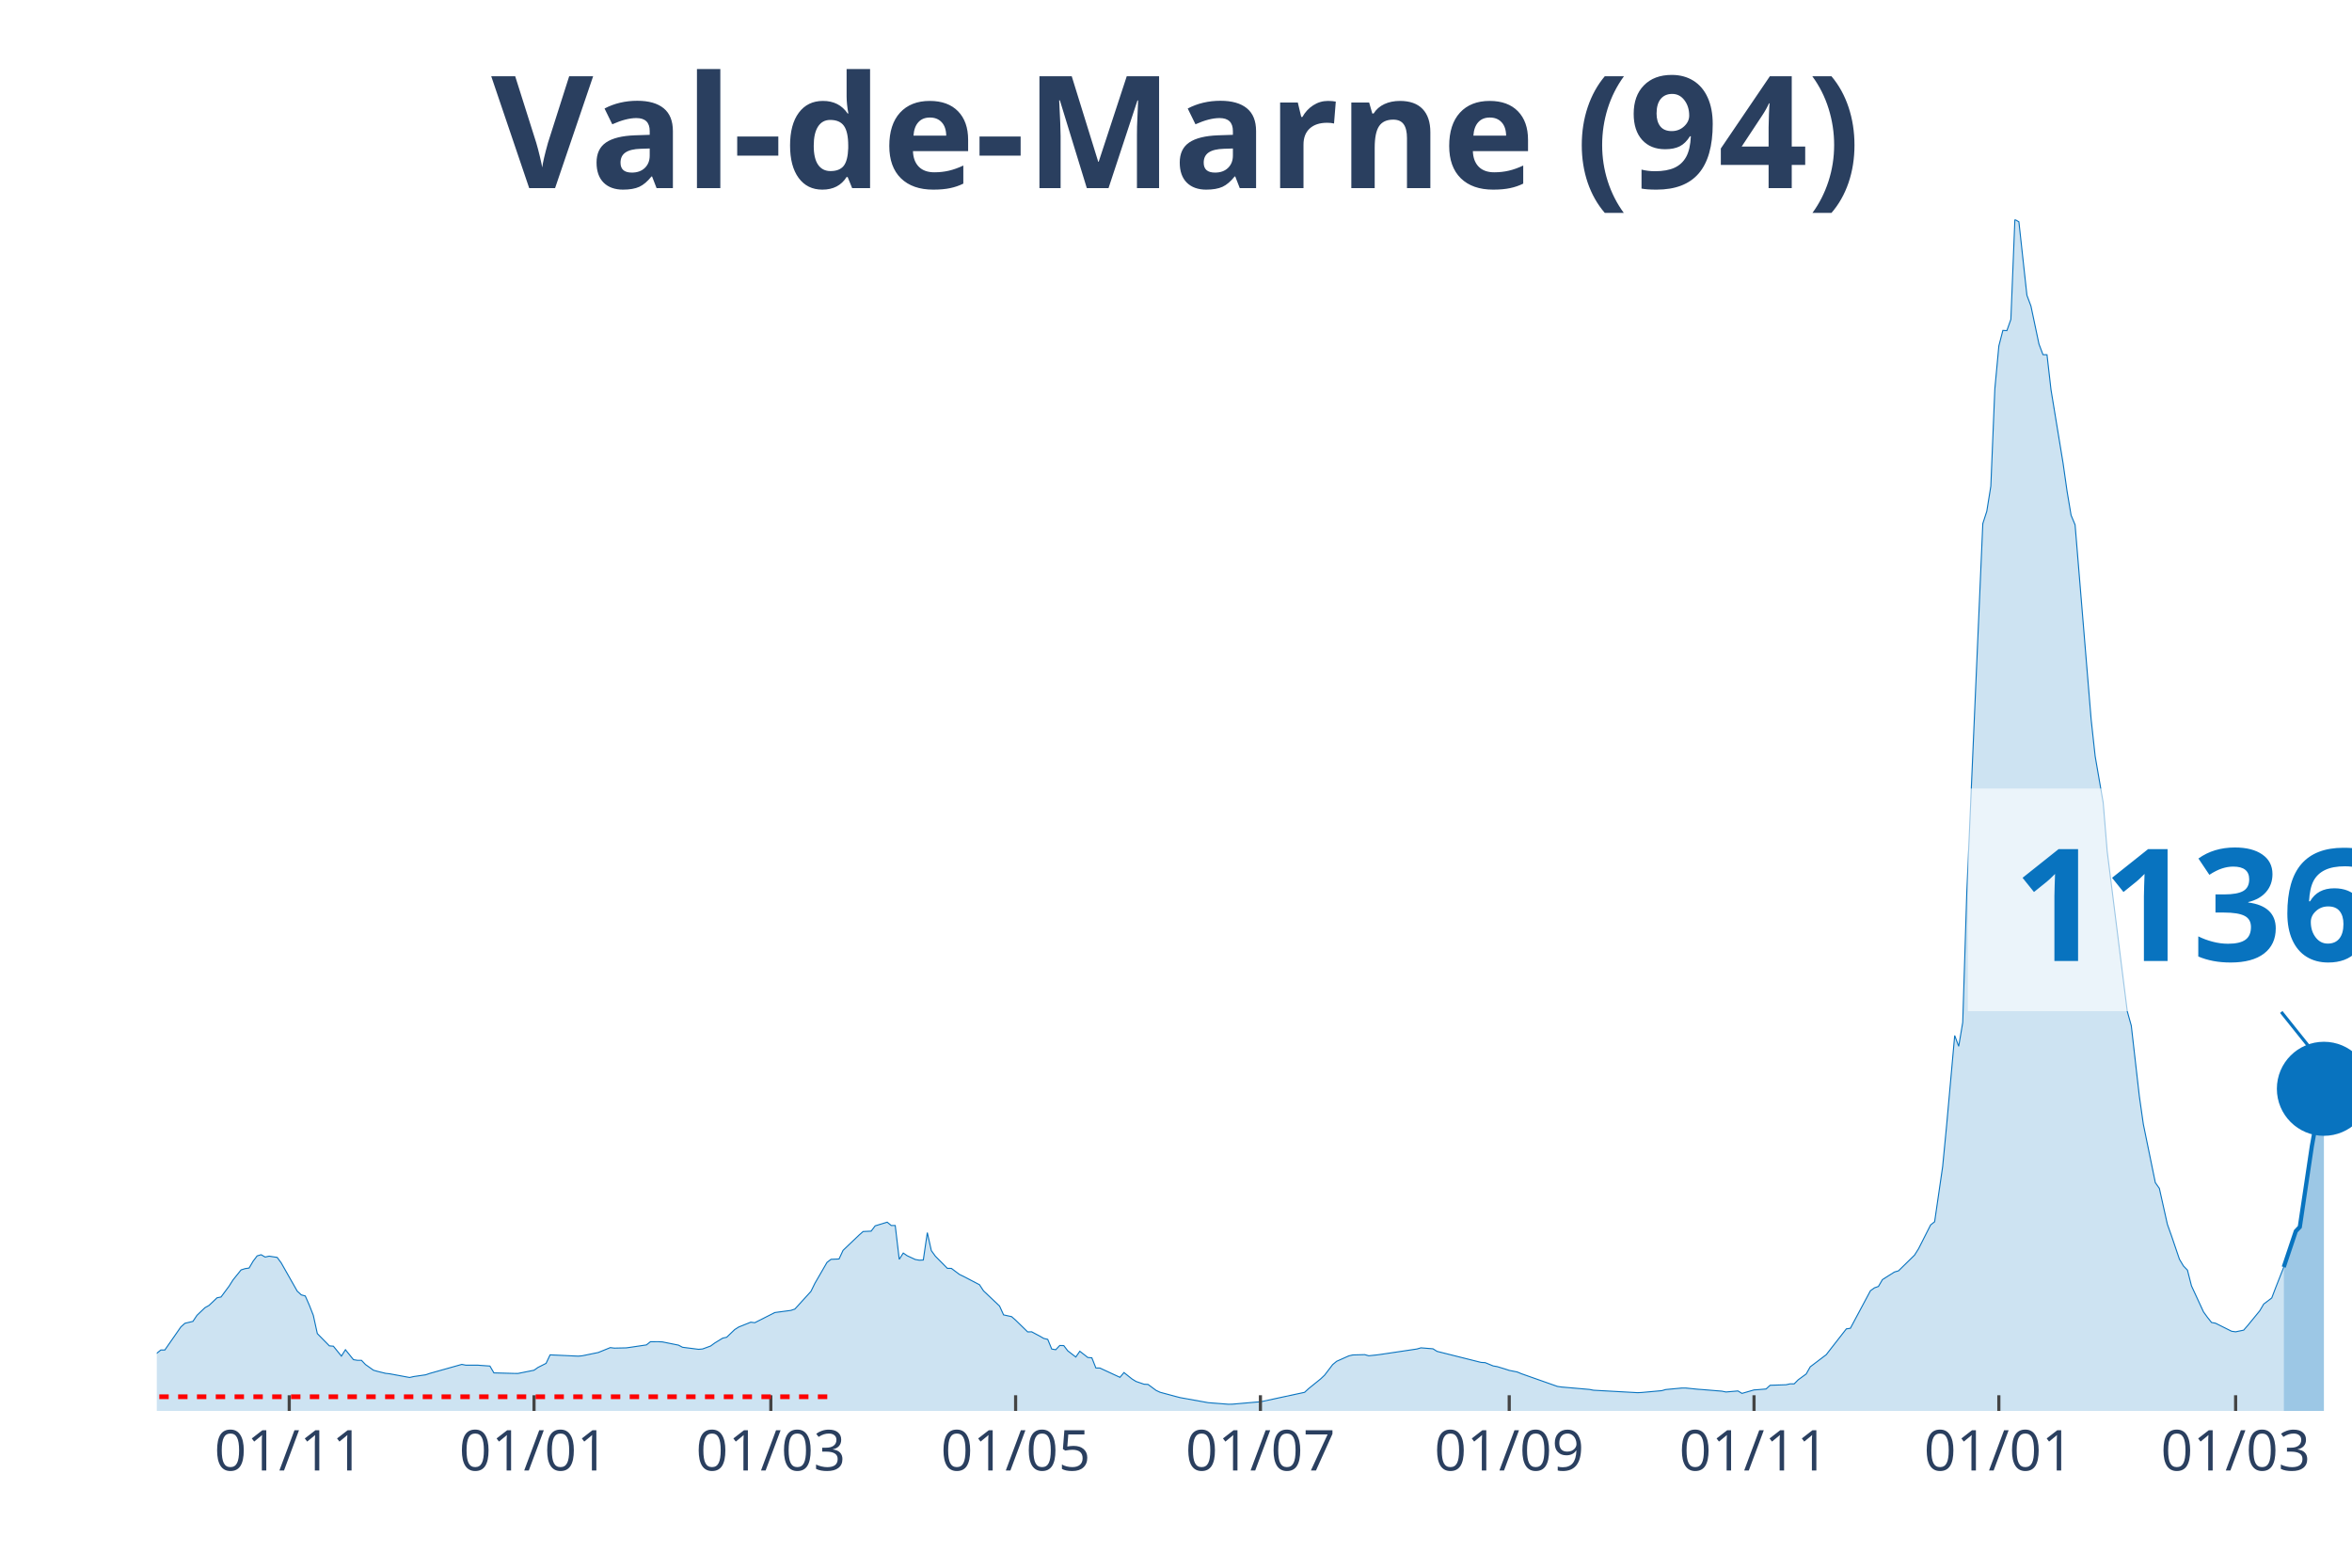
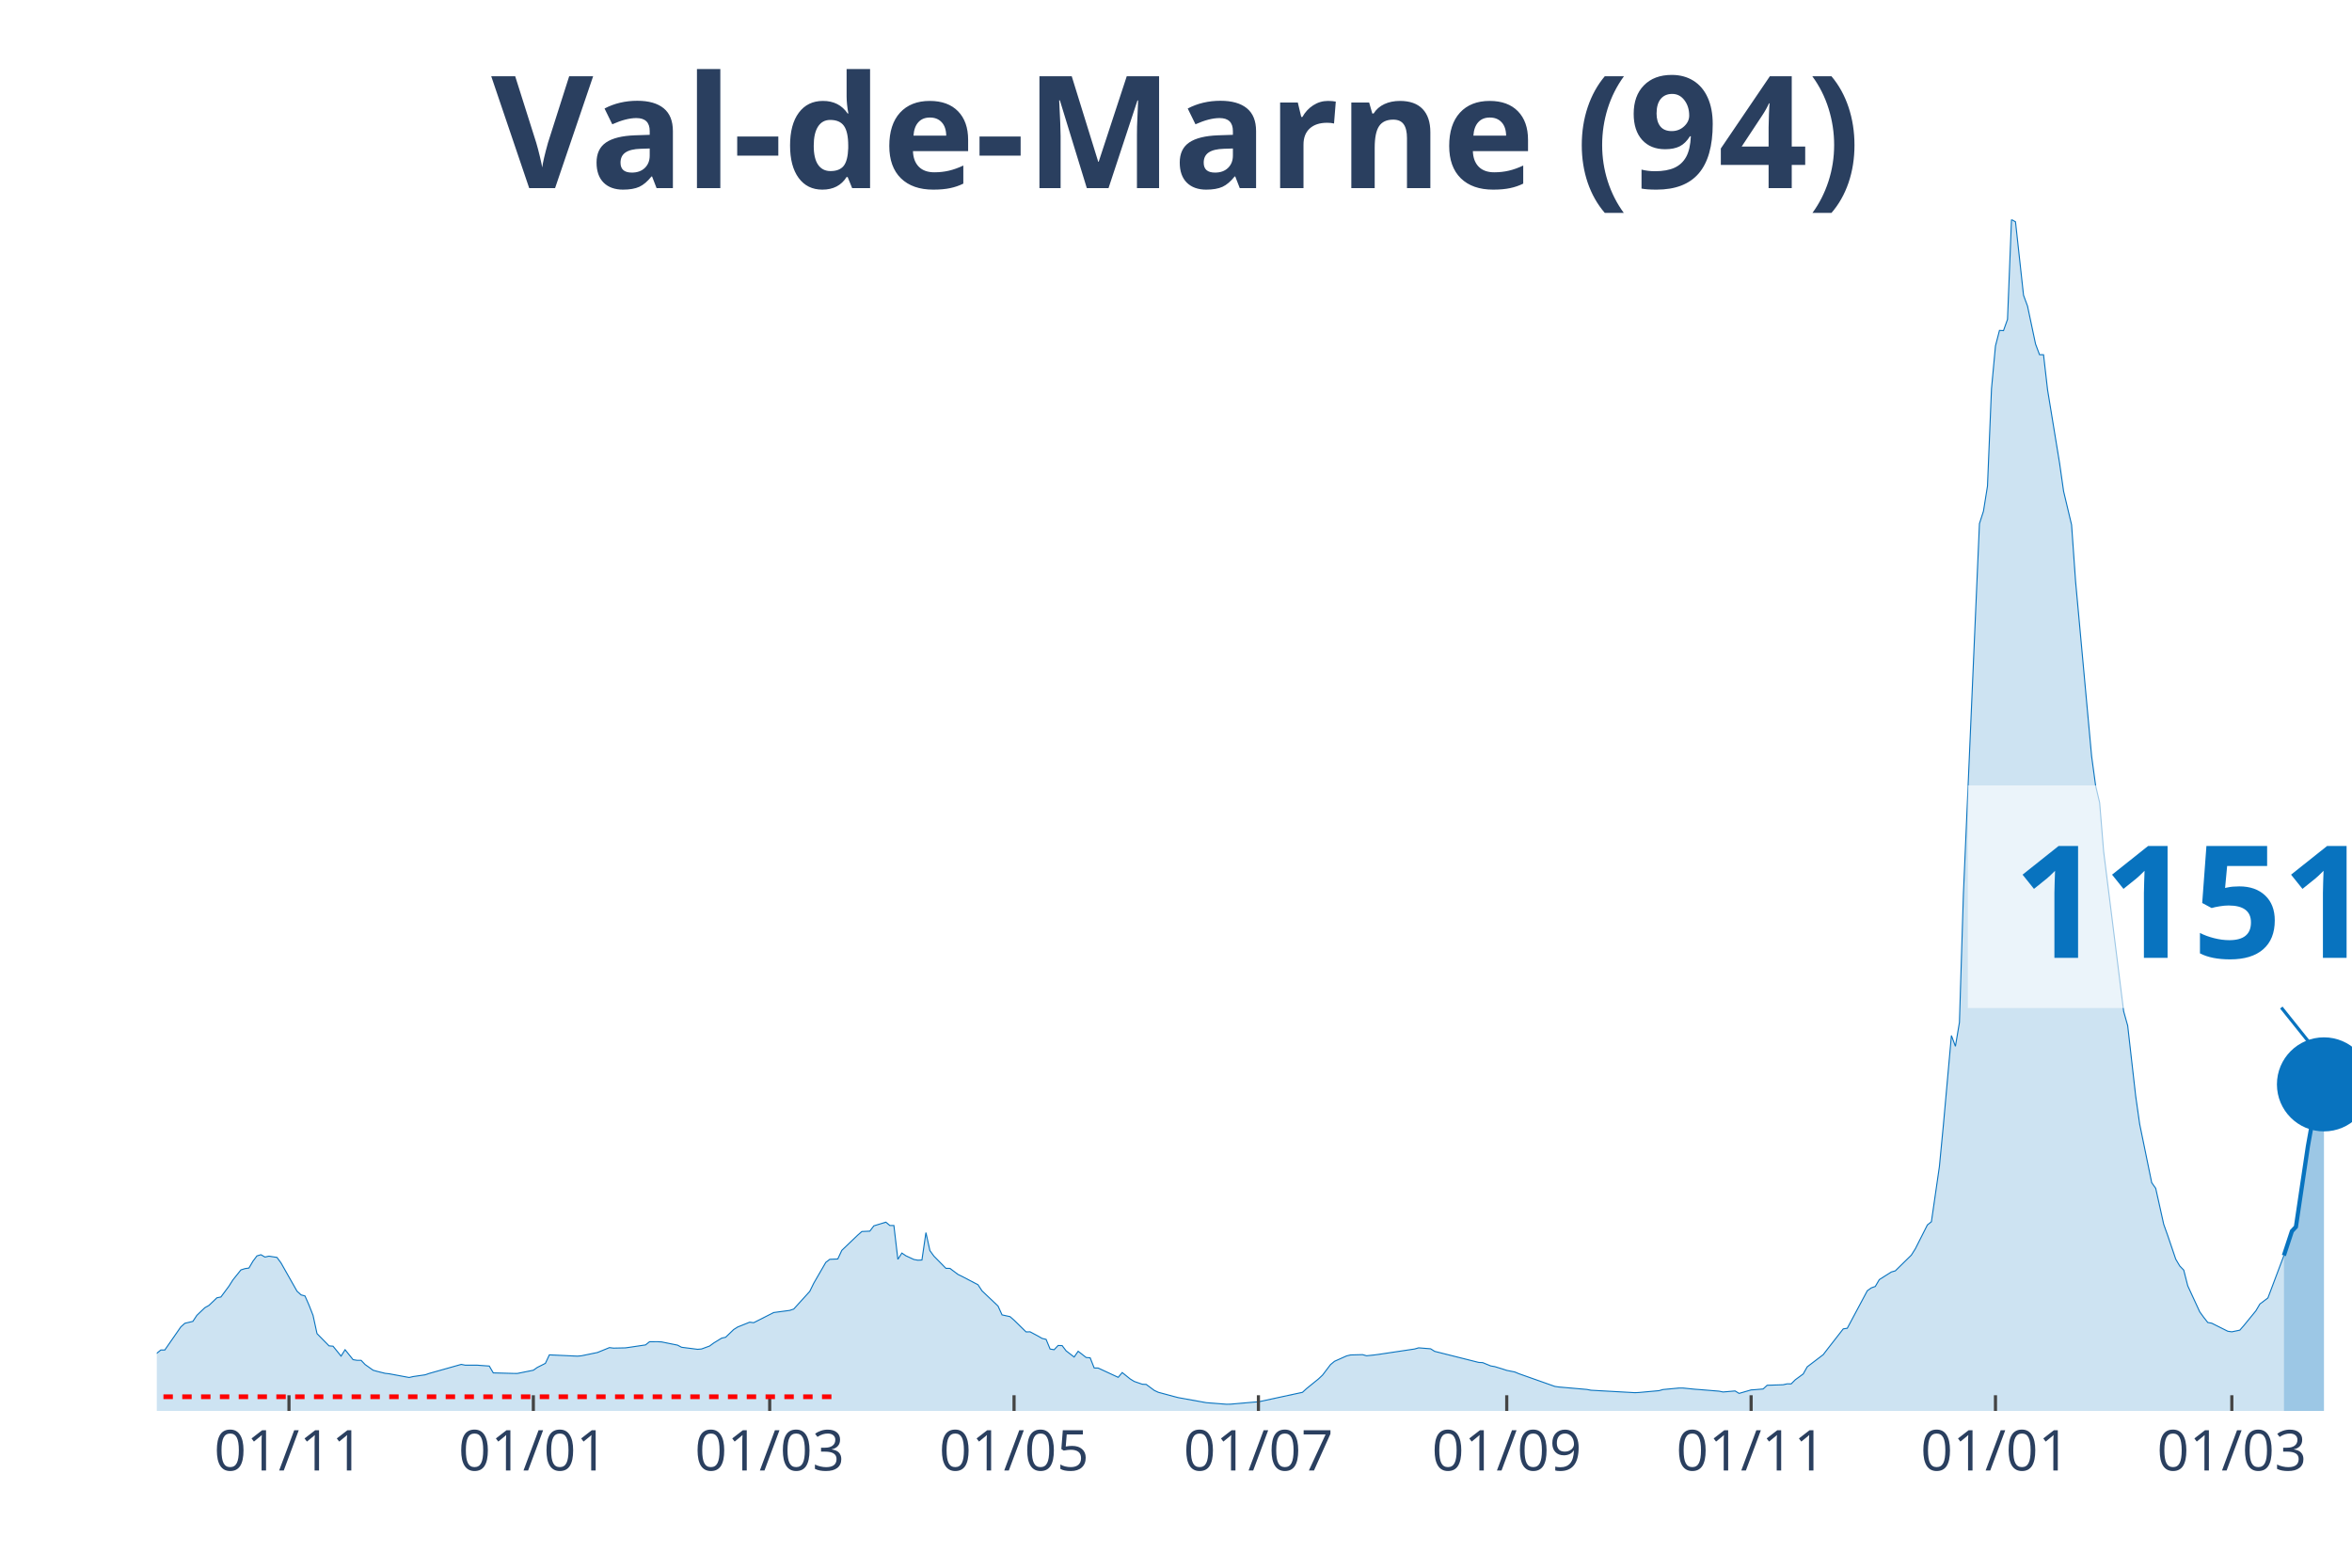
<svg xmlns="http://www.w3.org/2000/svg" class="main-svg" width="1125" height="750" style="" viewBox="0 0 750 500">
  <rect x="0" y="0" width="750" height="500" style="fill: rgb(0, 0, 0); fill-opacity: 0;" />
-   <defs id="defs-91e798">
+   <defs id="defs-cb91ef">
    <g class="clips">
-       <clipPath id="clip91e798xyplot" class="plotclip">
+       <clipPath id="clipcb91efxyplot" class="plotclip">
        <rect width="700" height="380" />
      </clipPath>
-       <clipPath class="axesclip" id="clip91e798x">
+       <clipPath class="axesclip" id="clipcb91efx">
        <rect x="50" y="0" width="700" height="500" />
      </clipPath>
-       <clipPath class="axesclip" id="clip91e798y">
+       <clipPath class="axesclip" id="clipcb91efy">
        <rect x="0" y="70" width="750" height="380" />
      </clipPath>
-       <clipPath class="axesclip" id="clip91e798xy">
+       <clipPath class="axesclip" id="clipcb91efxy">
        <rect x="50" y="70" width="700" height="380" />
      </clipPath>
    </g>
    <g class="gradients" />
  </defs>
  <g class="bglayer">
    <rect class="bg" x="50" y="70" width="700" height="380" style="fill: rgb(0, 0, 0); fill-opacity: 0; stroke-width: 0;" />
  </g>
  <g class="layer-below">
    <g class="imagelayer" />
    <g class="shapelayer" />
  </g>
  <g class="cartesianlayer">
    <g class="subplot xy">
      <g class="layer-subplot">
        <g class="shapelayer" />
        <g class="imagelayer" />
      </g>
      <g class="gridlayer">
        <g class="x">
-           <path class="xgrid crisp" transform="translate(92.23,0)" d="M0,70v380" style="stroke: rgb(255, 255, 255); stroke-opacity: 1; stroke-width: 1px;" />
-           <path class="xgrid crisp" transform="translate(170.29,0)" d="M0,70v380" style="stroke: rgb(255, 255, 255); stroke-opacity: 1; stroke-width: 1px;" />
-           <path class="xgrid crisp" transform="translate(245.8,0)" d="M0,70v380" style="stroke: rgb(255, 255, 255); stroke-opacity: 1; stroke-width: 1px;" />
-           <path class="xgrid crisp" transform="translate(323.86,0)" d="M0,70v380" style="stroke: rgb(255, 255, 255); stroke-opacity: 1; stroke-width: 1px;" />
-           <path class="xgrid crisp" transform="translate(401.92,0)" d="M0,70v380" style="stroke: rgb(255, 255, 255); stroke-opacity: 1; stroke-width: 1px;" />
-           <path class="xgrid crisp" transform="translate(481.26,0)" d="M0,70v380" style="stroke: rgb(255, 255, 255); stroke-opacity: 1; stroke-width: 1px;" />
-           <path class="xgrid crisp" transform="translate(559.32,0)" d="M0,70v380" style="stroke: rgb(255, 255, 255); stroke-opacity: 1; stroke-width: 1px;" />
-           <path class="xgrid crisp" transform="translate(637.39,0)" d="M0,70v380" style="stroke: rgb(255, 255, 255); stroke-opacity: 1; stroke-width: 1px;" />
-           <path class="xgrid crisp" transform="translate(712.89,0)" d="M0,70v380" style="stroke: rgb(255, 255, 255); stroke-opacity: 1; stroke-width: 1px;" />
+           <path class="xgrid crisp" transform="translate(92.15,0)" d="M0,70v380" style="stroke: rgb(255, 255, 255); stroke-opacity: 1; stroke-width: 1px;" />
+           <path class="xgrid crisp" transform="translate(170.07,0)" d="M0,70v380" style="stroke: rgb(255, 255, 255); stroke-opacity: 1; stroke-width: 1px;" />
+           <path class="xgrid crisp" transform="translate(245.44,0)" d="M0,70v380" style="stroke: rgb(255, 255, 255); stroke-opacity: 1; stroke-width: 1px;" />
+           <path class="xgrid crisp" transform="translate(323.36,0)" d="M0,70v380" style="stroke: rgb(255, 255, 255); stroke-opacity: 1; stroke-width: 1px;" />
+           <path class="xgrid crisp" transform="translate(401.28,0)" d="M0,70v380" style="stroke: rgb(255, 255, 255); stroke-opacity: 1; stroke-width: 1px;" />
+           <path class="xgrid crisp" transform="translate(480.47,0)" d="M0,70v380" style="stroke: rgb(255, 255, 255); stroke-opacity: 1; stroke-width: 1px;" />
+           <path class="xgrid crisp" transform="translate(558.39,0)" d="M0,70v380" style="stroke: rgb(255, 255, 255); stroke-opacity: 1; stroke-width: 1px;" />
+           <path class="xgrid crisp" transform="translate(636.31,0)" d="M0,70v380" style="stroke: rgb(255, 255, 255); stroke-opacity: 1; stroke-width: 1px;" />
+           <path class="xgrid crisp" transform="translate(711.68,0)" d="M0,70v380" style="stroke: rgb(255, 255, 255); stroke-opacity: 1; stroke-width: 1px;" />
        </g>
        <g class="y" />
      </g>
      <g class="zerolinelayer" />
      <path class="xlines-below" />
      <path class="ylines-below" />
      <g class="overlines-below" />
      <g class="xaxislayer-below" />
      <g class="yaxislayer-below" />
      <g class="overaxes-below" />
-       <g class="plot" transform="translate(50, 70)" clip-path="url('#clip91e798xyplot')">
+       <g class="plot" transform="translate(50, 70)" clip-path="url('#clipcb91efxyplot')">
        <g class="scatterlayer mlayer">
-           <g class="trace scatter trace8be50e" style="stroke-miterlimit: 2;">
+           <g class="trace scatter trace4f3371" style="stroke-miterlimit: 2;">
            <g class="fills">
              <g>
-                 <path class="js-fill" d="M678.24,380L-174.04,380L-174.04,378.73L-126.69,379.25L-125.41,379.31L-84.46,378.14L-83.18,377.96L-58.87,374.49L-57.59,373.99L-52.47,372.3L-51.19,372.17L-43.51,367.87L-42.23,367.8L-35.83,366.66L-34.55,366.69L-20.48,366.57L-19.2,365.94L-15.36,366.02L-14.08,365.38L-11.52,364.67L-10.24,364.89L-3.84,364.37L-2.56,363.71L1.28,360.57L2.56,360.57L7.68,353.2L8.96,352.05L11.52,351.44L12.8,349.52L15.36,347.07L16.64,346.36L19.2,343.92L20.48,343.66L23.03,340.23L24.31,338.21L26.87,335.03L28.15,334.62L29.43,334.43L30.71,332.25L31.99,330.56L33.27,330.18L34.55,330.92L35.83,330.64L38.39,331.04L39.67,332.78L44.79,341.81L46.07,342.98L47.35,343.34L48.63,346.26L49.91,349.52L51.19,355.34L55.03,359.25L56.31,359.36L58.87,362.52L60.15,360.48L62.71,363.65L63.99,363.86L65.27,363.86L66.54,365.2L69.1,367.02L70.38,367.38L72.94,368.01L74.22,368.15L80.62,369.34L81.9,369.04L85.74,368.48L87.02,368.04L97.26,365.16L98.54,365.41L102.38,365.41L103.66,365.51L106.22,365.69L107.5,367.87L113.89,368.04L115.17,368.05L120.29,367.02L121.57,366.12L124.13,364.83L125.41,362.12L134.37,362.53L135.65,362.42L139.49,361.63L140.77,361.37L144.61,359.81L145.89,359.97L149.73,359.89L151.01,359.71L156.12,358.95L157.4,357.93L159.96,357.92L161.24,357.99L166.36,359.02L167.64,359.7L172.76,360.35L174.04,360.24L176.6,359.3L177.88,358.36L180.44,356.79L181.72,356.5L184.28,354.05L185.56,353.24L189.4,351.7L190.68,351.86L195.8,349.27L197.07,348.62L202.19,347.94L203.47,347.51L208.59,341.88L209.87,339.27L213.71,332.63L214.99,331.65L217.55,331.54L218.83,328.79L223.95,323.9L225.23,322.78L227.79,322.66L229.07,320.97L232.91,319.8L234.19,320.86L235.47,320.86L236.75,331.65L238.03,329.65L239.31,330.52L241.86,331.7L243.14,331.93L244.42,331.87L245.7,323.13L246.98,328.87L248.26,330.64L252.1,334.53L253.38,334.54L255.94,336.46L257.22,337.08L262.34,339.75L263.62,341.7L268.74,346.55L270.02,349.37L272.58,349.93L273.86,351.05L277.7,354.8L278.98,354.77L281.54,356.13L282.82,356.87L284.1,357.18L285.37,360.26L286.65,360.48L287.93,359.13L289.21,359.16L290.49,360.84L293.05,362.81L294.33,360.97L296.89,362.96L298.17,363.06L299.45,366.3L300.73,366.32L307.13,369.29L308.41,367.76L310.97,369.81L312.25,370.6L314.81,371.48L316.09,371.55L318.65,373.45L319.93,374.05L325.05,375.43L326.33,375.76L334,377.14L335.28,377.37L341.68,377.87L342.96,377.85L350.64,377.18L351.92,377.1L366,374.07L367.28,372.89L371.12,369.79L372.39,368.59L374.95,365.23L376.23,364.17L380.07,362.46L381.35,362.15L385.19,362.05L386.47,362.41L389.03,362.14L390.31,361.97L401.83,360.25L403.11,359.88L406.95,360.19L408.23,361L422.3,364.53L423.58,364.6L426.14,365.65L427.42,365.87L429.98,366.65L431.26,367.07L433.82,367.58L435.1,368.12L446.62,372.18L447.9,372.37L456.86,373.15L458.14,373.4L472.21,374.18L473.49,374.12L479.89,373.54L481.17,373.18L486.29,372.7L487.57,372.7L491.41,373.09L492.69,373.18L499.09,373.7L500.37,373.96L504.2,373.63L505.48,374.41L509.32,373.3L510.6,373.22L513.16,373L514.44,371.82L519.56,371.65L520.84,371.36L522.12,371.37L523.4,370.08L525.96,368.21L527.24,365.94L532.36,362.05L533.64,360.39L538.76,353.83L540.04,353.64L546.44,341.67L547.71,340.75L548.99,340.3L550.27,338.11L554.11,335.69L555.39,335.32L560.51,330.3L561.79,328.26L565.63,320.68L566.91,319.66L569.47,302.07L570.75,288.73L573.31,260.27L574.59,263.71L575.87,256.08L577.15,214.99L582.27,97.01L583.55,93.04L584.83,85.04L586.11,54.02L587.39,40.33L588.67,35.38L589.95,35.45L591.22,31.86L592.5,0L593.78,0.75L596.34,24.17L597.62,27.61L600.18,39.72L601.46,43.12L602.74,43.14L604.02,54.31L607.86,77.68L609.14,86.67L610.42,94.32L611.7,97.39L616.82,159.46L618.1,171.19L620.66,186L621.94,201.55L628.34,252.56L629.62,257.13L632.18,279.56L633.46,288.55L637.29,307.2L638.57,309.02L641.13,320.48L642.41,324.07L644.97,331.61L646.25,333.76L647.53,335.09L648.81,340.11L652.65,348.42L653.93,350.18L655.21,351.79L656.49,352.03L661.61,354.59L662.89,354.77L665.45,354.24L666.73,352.77L670.57,348.08L671.85,345.91L674.41,343.97L675.69,340.62L678.24,334.12" style="fill: rgb(8, 115, 191); fill-opacity: 0.2; stroke-width: 0;" />
+                 <path class="js-fill" d="M678.28,380L-173.72,380L-173.72,378.73L-126.46,379.25L-125.18,379.31L-84.31,378.14L-83.03,377.96L-58.76,374.49L-57.48,373.99L-52.37,372.3L-51.09,372.17L-43.43,367.87L-42.15,367.8L-35.77,366.66L-34.49,366.69L-20.44,366.57L-19.16,365.94L-15.33,366.02L-14.05,365.38L-11.5,364.67L-10.22,364.89L-3.83,364.37L-2.55,363.71L1.28,360.57L2.55,360.57L7.66,353.2L8.94,352.05L11.5,351.44L12.77,349.52L15.33,347.07L16.61,346.36L19.16,343.92L20.44,343.66L22.99,340.23L24.27,338.21L26.82,335.03L28.1,334.62L29.38,334.43L30.66,332.25L31.93,330.56L33.21,330.18L34.49,330.92L35.77,330.64L38.32,331.04L39.6,332.78L44.71,341.81L45.99,342.98L47.26,343.34L48.54,346.26L49.82,349.52L51.09,355.34L54.93,359.25L56.2,359.36L58.76,362.52L60.04,360.48L62.59,363.65L63.87,363.86L65.15,363.86L66.42,365.2L68.98,367.02L70.26,367.38L72.81,368.01L74.09,368.15L80.47,369.34L81.75,369.04L85.58,368.48L86.86,368.04L97.08,365.16L98.36,365.41L102.19,365.41L103.47,365.51L106.02,365.69L107.3,367.87L113.69,368.04L114.96,368.05L120.07,367.02L121.35,366.12L123.91,364.83L125.18,362.12L134.12,362.53L135.4,362.42L139.23,361.63L140.51,361.37L144.34,359.81L145.62,359.97L149.45,359.89L150.73,359.71L155.84,358.95L157.12,357.93L159.67,357.92L160.95,357.99L166.06,359.02L167.34,359.7L172.45,360.35L173.72,360.24L176.28,359.3L177.55,358.36L180.11,356.79L181.39,356.5L183.94,354.05L185.22,353.24L189.05,351.7L190.33,351.86L195.44,349.27L196.72,348.62L201.82,347.94L203.1,347.51L208.21,341.88L209.49,339.27L213.32,332.63L214.6,331.65L217.15,331.54L218.43,328.79L223.54,323.9L224.82,322.78L227.37,322.66L228.65,320.97L232.48,319.8L233.76,320.86L235.04,320.86L236.31,331.65L237.59,329.65L238.87,330.52L241.42,331.7L242.7,331.93L243.98,331.87L245.26,323.13L246.53,328.87L247.81,330.64L251.64,334.53L252.92,334.54L255.47,336.46L256.75,337.08L261.86,339.75L263.14,341.7L268.25,346.55L269.53,349.37L272.08,349.93L273.36,351.05L277.19,354.8L278.47,354.77L281.02,356.13L282.3,356.87L283.58,357.18L284.85,360.26L286.13,360.48L287.41,359.13L288.69,359.16L289.96,360.84L292.52,362.81L293.8,360.97L296.35,362.96L297.63,363.06L298.91,366.3L300.18,366.32L306.57,369.29L307.85,367.76L310.4,369.81L311.68,370.6L314.23,371.48L315.51,371.55L318.07,373.45L319.34,374.05L324.45,375.43L325.73,375.76L333.39,377.14L334.67,377.37L341.06,377.87L342.34,377.85L350,377.18L351.28,377.1L365.33,374.07L366.61,372.89L370.44,369.79L371.72,368.59L374.27,365.23L375.55,364.17L379.38,362.46L380.66,362.15L384.49,362.05L385.77,362.41L388.32,362.14L389.6,361.97L401.09,360.25L402.37,359.88L406.2,360.19L407.48,361L421.53,364.53L422.81,364.6L425.36,365.65L426.64,365.87L429.2,366.65L430.47,367.07L433.03,367.58L434.31,368.12L445.8,372.18L447.08,372.37L456.02,373.15L457.3,373.4L471.35,374.18L472.63,374.12L479.01,373.54L480.29,373.18L485.4,372.7L486.68,372.7L490.51,373.09L491.79,373.18L498.18,373.7L499.45,373.96L503.28,373.63L504.56,374.41L508.39,373.3L509.67,373.22L512.23,373L513.5,371.82L518.61,371.65L519.89,371.36L521.17,371.37L522.45,370.08L525,368.21L526.28,365.94L531.39,362.05L532.66,360.39L537.77,353.83L539.05,353.64L545.44,341.67L546.72,340.75L547.99,340.3L549.27,338.11L553.1,335.69L554.38,335.32L559.49,330.3L560.77,328.26L564.6,320.68L565.88,319.66L568.43,302.07L569.71,288.73L572.26,260.27L573.54,263.71L574.82,256.08L576.09,214.99L581.2,97.01L582.48,93.04L583.76,85.04L585.04,54.02L586.31,40.33L587.59,35.38L588.87,35.45L590.15,31.86L591.42,0L592.7,0.75L595.26,24.17L596.53,27.61L599.09,39.72L600.36,43.12L601.64,43.14L602.92,54.31L606.75,77.68L608.03,86.67L610.58,97.39L611.86,115.47L616.97,171.19L618.25,180.6L619.53,186L620.8,201.55L627.19,252.56L628.47,257.13L631.02,279.56L632.3,288.55L636.13,307.2L637.41,309.02L639.96,320.48L641.24,324.07L643.8,331.61L645.07,333.76L646.35,335.09L647.63,340.11L651.46,348.42L652.74,350.18L654.01,351.79L655.29,352.03L660.4,354.59L661.68,354.77L664.23,354.24L665.51,352.77L669.34,348.08L670.62,345.91L673.18,343.97L674.45,340.62L678.28,330.44" style="fill: rgb(8, 115, 191); fill-opacity: 0.2; stroke-width: 0;" />
              </g>
            </g>
            <g class="errorbars" />
            <g class="lines">
-               <path class="js-line" d="M-174.04,378.73L-126.69,379.25L-125.41,379.31L-84.46,378.14L-83.18,377.96L-58.87,374.49L-57.59,373.99L-52.47,372.3L-51.19,372.17L-43.51,367.87L-42.23,367.8L-35.83,366.66L-34.55,366.69L-20.48,366.57L-19.2,365.94L-15.36,366.02L-14.08,365.38L-11.52,364.67L-10.24,364.89L-3.84,364.37L-2.56,363.71L1.28,360.57L2.56,360.57L7.68,353.2L8.96,352.05L11.52,351.44L12.8,349.52L15.36,347.07L16.64,346.36L19.2,343.92L20.48,343.66L23.03,340.23L24.31,338.21L26.87,335.03L28.15,334.62L29.43,334.43L30.71,332.25L31.99,330.56L33.27,330.18L34.55,330.92L35.83,330.64L38.39,331.04L39.67,332.78L44.79,341.81L46.07,342.98L47.35,343.34L48.63,346.26L49.91,349.52L51.19,355.34L55.03,359.25L56.31,359.36L58.87,362.52L60.15,360.48L62.71,363.65L63.99,363.86L65.27,363.86L66.54,365.2L69.1,367.02L70.38,367.38L72.94,368.01L74.22,368.15L80.62,369.34L81.9,369.04L85.74,368.48L87.02,368.04L97.26,365.16L98.54,365.41L102.38,365.41L103.66,365.51L106.22,365.69L107.5,367.87L113.89,368.04L115.17,368.05L120.29,367.02L121.57,366.12L124.13,364.83L125.41,362.12L134.37,362.53L135.65,362.42L139.49,361.63L140.77,361.37L144.61,359.81L145.89,359.97L149.73,359.89L151.01,359.71L156.12,358.95L157.4,357.93L159.96,357.92L161.24,357.99L166.36,359.02L167.64,359.7L172.76,360.35L174.04,360.24L176.6,359.3L177.88,358.36L180.44,356.79L181.72,356.5L184.28,354.05L185.56,353.24L189.4,351.7L190.68,351.86L195.8,349.27L197.07,348.62L202.19,347.94L203.47,347.51L208.59,341.88L209.87,339.27L213.71,332.63L214.99,331.65L217.55,331.54L218.83,328.79L223.95,323.9L225.23,322.78L227.79,322.66L229.07,320.97L232.91,319.8L234.19,320.86L235.47,320.86L236.75,331.65L238.03,329.65L239.31,330.52L241.86,331.7L243.14,331.93L244.42,331.87L245.7,323.13L246.98,328.87L248.26,330.64L252.1,334.53L253.38,334.54L255.94,336.46L257.22,337.08L262.34,339.75L263.62,341.7L268.74,346.55L270.02,349.37L272.58,349.93L273.86,351.05L277.7,354.8L278.98,354.77L281.54,356.13L282.82,356.87L284.1,357.18L285.37,360.26L286.65,360.48L287.93,359.13L289.21,359.16L290.49,360.84L293.05,362.81L294.33,360.97L296.89,362.96L298.17,363.06L299.45,366.3L300.73,366.32L307.13,369.29L308.41,367.76L310.97,369.81L312.25,370.6L314.81,371.48L316.09,371.55L318.65,373.45L319.93,374.05L325.05,375.43L326.33,375.76L334,377.14L335.28,377.37L341.68,377.87L342.96,377.85L350.64,377.18L351.92,377.1L366,374.07L367.28,372.89L371.12,369.79L372.39,368.59L374.95,365.23L376.23,364.17L380.07,362.46L381.35,362.15L385.19,362.05L386.47,362.41L389.03,362.14L390.31,361.97L401.83,360.25L403.11,359.88L406.95,360.19L408.23,361L422.3,364.53L423.58,364.6L426.14,365.65L427.42,365.87L429.98,366.65L431.26,367.07L433.82,367.58L435.1,368.12L446.62,372.18L447.9,372.37L456.86,373.15L458.14,373.4L472.21,374.18L473.49,374.12L479.89,373.54L481.17,373.18L486.29,372.7L487.57,372.7L491.41,373.09L492.69,373.18L499.09,373.7L500.37,373.96L504.2,373.63L505.48,374.41L509.32,373.3L510.6,373.22L513.16,373L514.44,371.82L519.56,371.65L520.84,371.36L522.12,371.37L523.4,370.08L525.96,368.21L527.24,365.94L532.36,362.05L533.64,360.39L538.76,353.83L540.04,353.64L546.44,341.67L547.71,340.75L548.99,340.3L550.27,338.11L554.11,335.69L555.39,335.32L560.51,330.3L561.79,328.26L565.63,320.68L566.91,319.66L569.47,302.07L570.75,288.73L573.31,260.27L574.59,263.71L575.87,256.08L577.15,214.99L582.27,97.01L583.55,93.04L584.83,85.04L586.11,54.02L587.39,40.33L588.67,35.38L589.95,35.45L591.22,31.86L592.5,0L593.78,0.75L596.34,24.17L597.62,27.61L600.18,39.72L601.46,43.12L602.74,43.14L604.02,54.31L607.86,77.68L609.14,86.67L610.42,94.32L611.7,97.39L616.82,159.46L618.1,171.19L620.66,186L621.94,201.55L628.34,252.56L629.62,257.13L632.18,279.56L633.46,288.55L637.29,307.2L638.57,309.02L641.13,320.48L642.41,324.07L644.97,331.61L646.25,333.76L647.53,335.09L648.81,340.11L652.65,348.42L653.93,350.18L655.21,351.79L656.49,352.03L661.61,354.59L662.89,354.77L665.45,354.24L666.73,352.77L670.57,348.08L671.85,345.91L674.41,343.97L675.69,340.62L678.24,334.12" style="vector-effect: non-scaling-stroke; fill: none; stroke: rgb(8, 115, 191); stroke-opacity: 1; stroke-width: 0.5px; opacity: 1;" />
+               <path class="js-line" d="M-173.72,378.73L-126.46,379.25L-125.18,379.31L-84.31,378.14L-83.03,377.96L-58.76,374.49L-57.48,373.99L-52.37,372.3L-51.09,372.17L-43.43,367.87L-42.15,367.8L-35.77,366.66L-34.49,366.69L-20.44,366.57L-19.16,365.94L-15.33,366.02L-14.05,365.38L-11.5,364.67L-10.22,364.89L-3.83,364.37L-2.55,363.71L1.28,360.57L2.55,360.57L7.66,353.2L8.94,352.05L11.5,351.44L12.77,349.52L15.33,347.07L16.61,346.36L19.16,343.92L20.44,343.66L22.99,340.23L24.27,338.21L26.82,335.03L28.1,334.62L29.38,334.43L30.66,332.25L31.93,330.56L33.21,330.18L34.49,330.92L35.77,330.64L38.32,331.04L39.6,332.78L44.71,341.81L45.99,342.98L47.26,343.34L48.54,346.26L49.82,349.52L51.09,355.34L54.93,359.25L56.2,359.36L58.76,362.52L60.04,360.48L62.59,363.65L63.87,363.86L65.15,363.86L66.42,365.2L68.98,367.02L70.26,367.38L72.81,368.01L74.09,368.15L80.47,369.34L81.75,369.04L85.58,368.48L86.86,368.04L97.08,365.16L98.36,365.41L102.19,365.41L103.47,365.51L106.02,365.69L107.3,367.87L113.69,368.04L114.96,368.05L120.07,367.02L121.35,366.12L123.91,364.83L125.18,362.12L134.12,362.53L135.4,362.42L139.23,361.63L140.51,361.37L144.34,359.81L145.62,359.97L149.45,359.89L150.73,359.71L155.84,358.95L157.12,357.93L159.67,357.92L160.95,357.99L166.06,359.02L167.34,359.7L172.45,360.35L173.72,360.24L176.28,359.3L177.55,358.36L180.11,356.79L181.39,356.5L183.94,354.05L185.22,353.24L189.05,351.7L190.33,351.86L195.44,349.27L196.72,348.62L201.82,347.94L203.1,347.51L208.21,341.88L209.49,339.27L213.32,332.63L214.6,331.65L217.15,331.54L218.43,328.79L223.54,323.9L224.82,322.78L227.37,322.66L228.65,320.97L232.48,319.8L233.76,320.86L235.04,320.86L236.31,331.65L237.59,329.65L238.87,330.52L241.42,331.7L242.7,331.93L243.98,331.87L245.26,323.13L246.53,328.87L247.81,330.64L251.64,334.53L252.92,334.54L255.47,336.46L256.75,337.08L261.86,339.75L263.14,341.7L268.25,346.55L269.53,349.37L272.08,349.93L273.36,351.05L277.19,354.8L278.47,354.77L281.02,356.13L282.3,356.87L283.58,357.18L284.85,360.26L286.13,360.48L287.41,359.13L288.69,359.16L289.96,360.84L292.52,362.81L293.8,360.97L296.35,362.96L297.63,363.06L298.91,366.3L300.18,366.32L306.57,369.29L307.85,367.76L310.4,369.81L311.68,370.6L314.23,371.48L315.51,371.55L318.07,373.45L319.34,374.05L324.45,375.43L325.73,375.76L333.39,377.14L334.67,377.37L341.06,377.87L342.34,377.85L350,377.18L351.28,377.1L365.33,374.07L366.61,372.89L370.44,369.79L371.72,368.59L374.27,365.23L375.55,364.17L379.38,362.46L380.66,362.15L384.49,362.05L385.77,362.41L388.32,362.14L389.6,361.97L401.09,360.25L402.37,359.88L406.2,360.19L407.48,361L421.53,364.53L422.81,364.6L425.36,365.65L426.64,365.87L429.2,366.65L430.47,367.07L433.03,367.58L434.31,368.12L445.8,372.18L447.08,372.37L456.02,373.15L457.3,373.4L471.35,374.18L472.63,374.12L479.01,373.54L480.29,373.18L485.4,372.7L486.68,372.7L490.51,373.09L491.79,373.18L498.18,373.7L499.45,373.96L503.28,373.63L504.56,374.41L508.39,373.3L509.67,373.22L512.23,373L513.5,371.82L518.61,371.65L519.89,371.36L521.17,371.37L522.45,370.08L525,368.21L526.28,365.94L531.39,362.05L532.66,360.39L537.77,353.83L539.05,353.64L545.44,341.67L546.72,340.75L547.99,340.3L549.27,338.11L553.1,335.69L554.38,335.32L559.49,330.3L560.77,328.26L564.6,320.68L565.88,319.66L568.43,302.07L569.71,288.73L572.26,260.27L573.54,263.71L574.82,256.08L576.09,214.99L581.2,97.01L582.48,93.04L583.76,85.04L585.04,54.02L586.31,40.33L587.59,35.38L588.87,35.45L590.15,31.86L591.42,0L592.7,0.75L595.26,24.17L596.53,27.61L599.09,39.72L600.36,43.12L601.64,43.14L602.92,54.31L606.75,77.68L608.03,86.67L610.58,97.39L611.86,115.47L616.97,171.19L618.25,180.6L619.53,186L620.8,201.55L627.19,252.56L628.47,257.13L631.02,279.56L632.3,288.55L636.13,307.2L637.41,309.02L639.96,320.48L641.24,324.07L643.8,331.61L645.07,333.76L646.35,335.09L647.63,340.11L651.46,348.42L652.74,350.18L654.01,351.79L655.29,352.03L660.4,354.59L661.68,354.77L664.23,354.24L665.51,352.77L669.34,348.08L670.62,345.91L673.18,343.97L674.45,340.62L678.28,330.44" style="vector-effect: non-scaling-stroke; fill: none; stroke: rgb(8, 115, 191); stroke-opacity: 1; stroke-width: 0.5px; opacity: 1;" />
            </g>
            <g class="points" />
            <g class="text" />
          </g>
-           <g class="trace scatter traced6cde1" style="stroke-miterlimit: 2;">
+           <g class="trace scatter trace7710a4" style="stroke-miterlimit: 2;">
            <g class="fills">
              <g>
-                 <path class="js-fill" d="M691.04,380L678.24,380L678.24,334.12L682.08,322.68L683.36,321.32L687.2,295.55L688.48,288.46L691.04,277.26" style="fill: rgb(8, 115, 191); fill-opacity: 0.4; stroke-width: 0;" />
+                 <path class="js-fill" d="M691.06,380L678.28,380L678.28,330.44L680.84,322.66L682.12,321.29L685.95,295.5L687.23,288.37L689.78,277.02L691.06,275.85" style="fill: rgb(8, 115, 191); fill-opacity: 0.4; stroke-width: 0;" />
              </g>
            </g>
            <g class="errorbars" />
            <g class="lines">
-               <path class="js-line" d="M678.24,334.12L682.08,322.68L683.36,321.32L687.2,295.55L688.48,288.46L691.04,277.26" style="vector-effect: non-scaling-stroke; fill: none; stroke: rgb(8, 115, 191); stroke-opacity: 1; stroke-width: 2px; opacity: 1;" />
+               <path class="js-line" d="M678.28,330.44L680.84,322.66L682.12,321.29L685.95,295.5L687.23,288.37L689.78,277.02L691.06,275.85" style="vector-effect: non-scaling-stroke; fill: none; stroke: rgb(8, 115, 191); stroke-opacity: 1; stroke-width: 2px; opacity: 1;" />
            </g>
            <g class="points" />
            <g class="text" />
          </g>
-           <g class="trace scatter trace745a8a" style="stroke-miterlimit: 2; opacity: 1;">
+           <g class="trace scatter trace6d244a" style="stroke-miterlimit: 2; opacity: 1;">
            <g class="fills" />
            <g class="errorbars" />
            <g class="lines" />
            <g class="points">
-               <path class="point" transform="translate(691.04,277.26)" d="M15,0A15,15 0 1,1 0,-15A15,15 0 0,1 15,0Z" style="opacity: 1; stroke-width: 0px; fill: rgb(8, 115, 191); fill-opacity: 1;" />
+               <path class="point" transform="translate(691.06,275.85)" d="M15,0A15,15 0 1,1 0,-15A15,15 0 0,1 15,0Z" style="opacity: 1; stroke-width: 0px; fill: rgb(8, 115, 191); fill-opacity: 1;" />
            </g>
            <g class="text" />
          </g>
        </g>
      </g>
      <g class="overplot" />
      <path class="xlines-above crisp" style="fill: none; stroke-width: 1px; stroke: rgb(0, 0, 0); stroke-opacity: 0;" d="" />
      <path class="ylines-above crisp" style="fill: none;" d="M0,0" />
      <g class="overlines-above" />
      <g class="xaxislayer-above">
-         <path class="xtick ticks crisp" d="M0,450v-5" transform="translate(92.23,0)" style="stroke: rgb(68, 68, 68); stroke-opacity: 1; stroke-width: 1px;" />
-         <path class="xtick ticks crisp" d="M0,450v-5" transform="translate(170.29,0)" style="stroke: rgb(68, 68, 68); stroke-opacity: 1; stroke-width: 1px;" />
-         <path class="xtick ticks crisp" d="M0,450v-5" transform="translate(245.8,0)" style="stroke: rgb(68, 68, 68); stroke-opacity: 1; stroke-width: 1px;" />
-         <path class="xtick ticks crisp" d="M0,450v-5" transform="translate(323.86,0)" style="stroke: rgb(68, 68, 68); stroke-opacity: 1; stroke-width: 1px;" />
-         <path class="xtick ticks crisp" d="M0,450v-5" transform="translate(401.92,0)" style="stroke: rgb(68, 68, 68); stroke-opacity: 1; stroke-width: 1px;" />
-         <path class="xtick ticks crisp" d="M0,450v-5" transform="translate(481.26,0)" style="stroke: rgb(68, 68, 68); stroke-opacity: 1; stroke-width: 1px;" />
-         <path class="xtick ticks crisp" d="M0,450v-5" transform="translate(559.32,0)" style="stroke: rgb(68, 68, 68); stroke-opacity: 1; stroke-width: 1px;" />
-         <path class="xtick ticks crisp" d="M0,450v-5" transform="translate(637.39,0)" style="stroke: rgb(68, 68, 68); stroke-opacity: 1; stroke-width: 1px;" />
-         <path class="xtick ticks crisp" d="M0,450v-5" transform="translate(712.89,0)" style="stroke: rgb(68, 68, 68); stroke-opacity: 1; stroke-width: 1px;" />
+         <path class="xtick ticks crisp" d="M0,450v-5" transform="translate(92.15,0)" style="stroke: rgb(68, 68, 68); stroke-opacity: 1; stroke-width: 1px;" />
+         <path class="xtick ticks crisp" d="M0,450v-5" transform="translate(170.07,0)" style="stroke: rgb(68, 68, 68); stroke-opacity: 1; stroke-width: 1px;" />
+         <path class="xtick ticks crisp" d="M0,450v-5" transform="translate(245.44,0)" style="stroke: rgb(68, 68, 68); stroke-opacity: 1; stroke-width: 1px;" />
+         <path class="xtick ticks crisp" d="M0,450v-5" transform="translate(323.36,0)" style="stroke: rgb(68, 68, 68); stroke-opacity: 1; stroke-width: 1px;" />
+         <path class="xtick ticks crisp" d="M0,450v-5" transform="translate(401.28,0)" style="stroke: rgb(68, 68, 68); stroke-opacity: 1; stroke-width: 1px;" />
+         <path class="xtick ticks crisp" d="M0,450v-5" transform="translate(480.47,0)" style="stroke: rgb(68, 68, 68); stroke-opacity: 1; stroke-width: 1px;" />
+         <path class="xtick ticks crisp" d="M0,450v-5" transform="translate(558.39,0)" style="stroke: rgb(68, 68, 68); stroke-opacity: 1; stroke-width: 1px;" />
+         <path class="xtick ticks crisp" d="M0,450v-5" transform="translate(636.31,0)" style="stroke: rgb(68, 68, 68); stroke-opacity: 1; stroke-width: 1px;" />
+         <path class="xtick ticks crisp" d="M0,450v-5" transform="translate(711.68,0)" style="stroke: rgb(68, 68, 68); stroke-opacity: 1; stroke-width: 1px;" />
        <g class="xtick">
-           <text text-anchor="middle" x="0" y="469" transform="translate(92.23,0)" style="font-family: 'Open Sans', verdana, arial, sans-serif; font-size: 18px; fill: rgb(42, 63, 95); fill-opacity: 1; white-space: pre;">01/11</text>
+           <text text-anchor="middle" x="0" y="469" transform="translate(92.15,0)" style="font-family: 'Open Sans', verdana, arial, sans-serif; font-size: 18px; fill: rgb(42, 63, 95); fill-opacity: 1; white-space: pre;">01/11</text>
        </g>
        <g class="xtick">
-           <text text-anchor="middle" x="0" y="469" transform="translate(170.29,0)" style="font-family: 'Open Sans', verdana, arial, sans-serif; font-size: 18px; fill: rgb(42, 63, 95); fill-opacity: 1; white-space: pre;">01/01</text>
+           <text text-anchor="middle" x="0" y="469" transform="translate(170.07,0)" style="font-family: 'Open Sans', verdana, arial, sans-serif; font-size: 18px; fill: rgb(42, 63, 95); fill-opacity: 1; white-space: pre;">01/01</text>
        </g>
        <g class="xtick">
-           <text text-anchor="middle" x="0" y="469" transform="translate(245.8,0)" style="font-family: 'Open Sans', verdana, arial, sans-serif; font-size: 18px; fill: rgb(42, 63, 95); fill-opacity: 1; white-space: pre;">01/03</text>
+           <text text-anchor="middle" x="0" y="469" transform="translate(245.44,0)" style="font-family: 'Open Sans', verdana, arial, sans-serif; font-size: 18px; fill: rgb(42, 63, 95); fill-opacity: 1; white-space: pre;">01/03</text>
        </g>
        <g class="xtick">
-           <text text-anchor="middle" x="0" y="469" transform="translate(323.86,0)" style="font-family: 'Open Sans', verdana, arial, sans-serif; font-size: 18px; fill: rgb(42, 63, 95); fill-opacity: 1; white-space: pre;">01/05</text>
+           <text text-anchor="middle" x="0" y="469" transform="translate(323.36,0)" style="font-family: 'Open Sans', verdana, arial, sans-serif; font-size: 18px; fill: rgb(42, 63, 95); fill-opacity: 1; white-space: pre;">01/05</text>
        </g>
        <g class="xtick">
-           <text text-anchor="middle" x="0" y="469" transform="translate(401.92,0)" style="font-family: 'Open Sans', verdana, arial, sans-serif; font-size: 18px; fill: rgb(42, 63, 95); fill-opacity: 1; white-space: pre;">01/07</text>
+           <text text-anchor="middle" x="0" y="469" transform="translate(401.28,0)" style="font-family: 'Open Sans', verdana, arial, sans-serif; font-size: 18px; fill: rgb(42, 63, 95); fill-opacity: 1; white-space: pre;">01/07</text>
        </g>
        <g class="xtick">
-           <text text-anchor="middle" x="0" y="469" transform="translate(481.26,0)" style="font-family: 'Open Sans', verdana, arial, sans-serif; font-size: 18px; fill: rgb(42, 63, 95); fill-opacity: 1; white-space: pre;">01/09</text>
+           <text text-anchor="middle" x="0" y="469" transform="translate(480.47,0)" style="font-family: 'Open Sans', verdana, arial, sans-serif; font-size: 18px; fill: rgb(42, 63, 95); fill-opacity: 1; white-space: pre;">01/09</text>
        </g>
        <g class="xtick">
-           <text text-anchor="middle" x="0" y="469" transform="translate(559.32,0)" style="font-family: 'Open Sans', verdana, arial, sans-serif; font-size: 18px; fill: rgb(42, 63, 95); fill-opacity: 1; white-space: pre;">01/11</text>
+           <text text-anchor="middle" x="0" y="469" transform="translate(558.39,0)" style="font-family: 'Open Sans', verdana, arial, sans-serif; font-size: 18px; fill: rgb(42, 63, 95); fill-opacity: 1; white-space: pre;">01/11</text>
        </g>
        <g class="xtick">
-           <text text-anchor="middle" x="0" y="469" transform="translate(637.39,0)" style="font-family: 'Open Sans', verdana, arial, sans-serif; font-size: 18px; fill: rgb(42, 63, 95); fill-opacity: 1; white-space: pre;">01/01</text>
+           <text text-anchor="middle" x="0" y="469" transform="translate(636.31,0)" style="font-family: 'Open Sans', verdana, arial, sans-serif; font-size: 18px; fill: rgb(42, 63, 95); fill-opacity: 1; white-space: pre;">01/01</text>
        </g>
        <g class="xtick">
-           <text text-anchor="middle" x="0" y="469" transform="translate(712.89,0)" style="font-family: 'Open Sans', verdana, arial, sans-serif; font-size: 18px; fill: rgb(42, 63, 95); fill-opacity: 1; white-space: pre;">01/03</text>
+           <text text-anchor="middle" x="0" y="469" transform="translate(711.68,0)" style="font-family: 'Open Sans', verdana, arial, sans-serif; font-size: 18px; fill: rgb(42, 63, 95); fill-opacity: 1; white-space: pre;">01/03</text>
        </g>
      </g>
      <g class="yaxislayer-above" />
      <g class="overaxes-above" />
    </g>
  </g>
  <g class="polarlayer" />
  <g class="ternarylayer" />
  <g class="geolayer" />
  <g class="funnelarealayer" />
  <g class="pielayer" />
  <g class="treemaplayer" />
  <g class="sunburstlayer" />
  <g class="glimages" />
-   <defs id="topdefs-91e798">
+   <defs id="topdefs-cb91ef">
    <g class="clips" />
  </defs>
  <g class="layer-above">
    <g class="imagelayer" />
    <g class="shapelayer">
-       <path data-index="0" fill-rule="evenodd" d="M-669.2,445.48L266.27,445.48" clip-path="url('#clip91e798xy')" style="opacity: 1; stroke: rgb(255, 0, 0); stroke-opacity: 1; fill: rgb(0, 0, 0); fill-opacity: 0; stroke-dasharray: 3px, 3px; stroke-width: 1.5px;" />
+       <path data-index="0" fill-rule="evenodd" d="M-667.88,445.48L265.88,445.48" clip-path="url('#clipcb91efxy')" style="opacity: 1; stroke: rgb(255, 0, 0); stroke-opacity: 1; fill: rgb(0, 0, 0); fill-opacity: 0; stroke-dasharray: 3px, 3px; stroke-width: 1.5px;" />
    </g>
  </g>
  <g class="infolayer">
    <g class="g-gtitle">
      <text class="gtitle" x="375" y="25" text-anchor="middle" dy="0.7em" style="font-family: 'Open Sans', verdana, arial, sans-serif; font-size: 50px; fill: rgb(42, 63, 95); opacity: 1; font-weight: normal; white-space: pre;">
        <tspan style="font-weight:bold">Val-de-Marne (94)</tspan>
      </text>
    </g>
    <g class="g-xtitle" />
    <g class="annotation" data-index="0" style="opacity: 1;">
-       <g class="annotation-text-g" transform="rotate(0,699.04,287.26)">
-         <g class="cursor-pointer" transform="translate(627, 251)">
+       <g class="annotation-text-g" transform="rotate(0,699.06,285.85)">
+         <g class="cursor-pointer" transform="translate(627, 250)">
          <rect class="bg" x="0.5" y="0.5" width="143" height="71" style="stroke-width: 1px; stroke: rgb(0, 0, 0); stroke-opacity: 0; fill: rgb(255, 255, 255); fill-opacity: 0.6;" />
          <text class="annotation-text" text-anchor="middle" x="72.078" y="55.5" style="font-family: 'Open Sans', verdana, arial, sans-serif; font-size: 50px; fill: rgb(8, 115, 191); fill-opacity: 1; white-space: pre;">
-             <tspan style="font-weight:bold">1136 </tspan>
+             <tspan style="font-weight:bold">1151 </tspan>
          </text>
        </g>
      </g>
      <g class="annotation-arrow-g" style="opacity: 1;">
-         <path d="M727.44,322.76L739.04,337.26" style="stroke-width: 1px; stroke: rgb(8, 115, 191); stroke-opacity: 1; stroke-dasharray: 0px, 0px, 18.569px, 18.569px;" />
+         <path d="M727.46,321.35L739.06,335.85" style="stroke-width: 1px; stroke: rgb(8, 115, 191); stroke-opacity: 1; stroke-dasharray: 0px, 0px, 18.569px, 18.569px;" />
      </g>
    </g>
  </g>
</svg>
